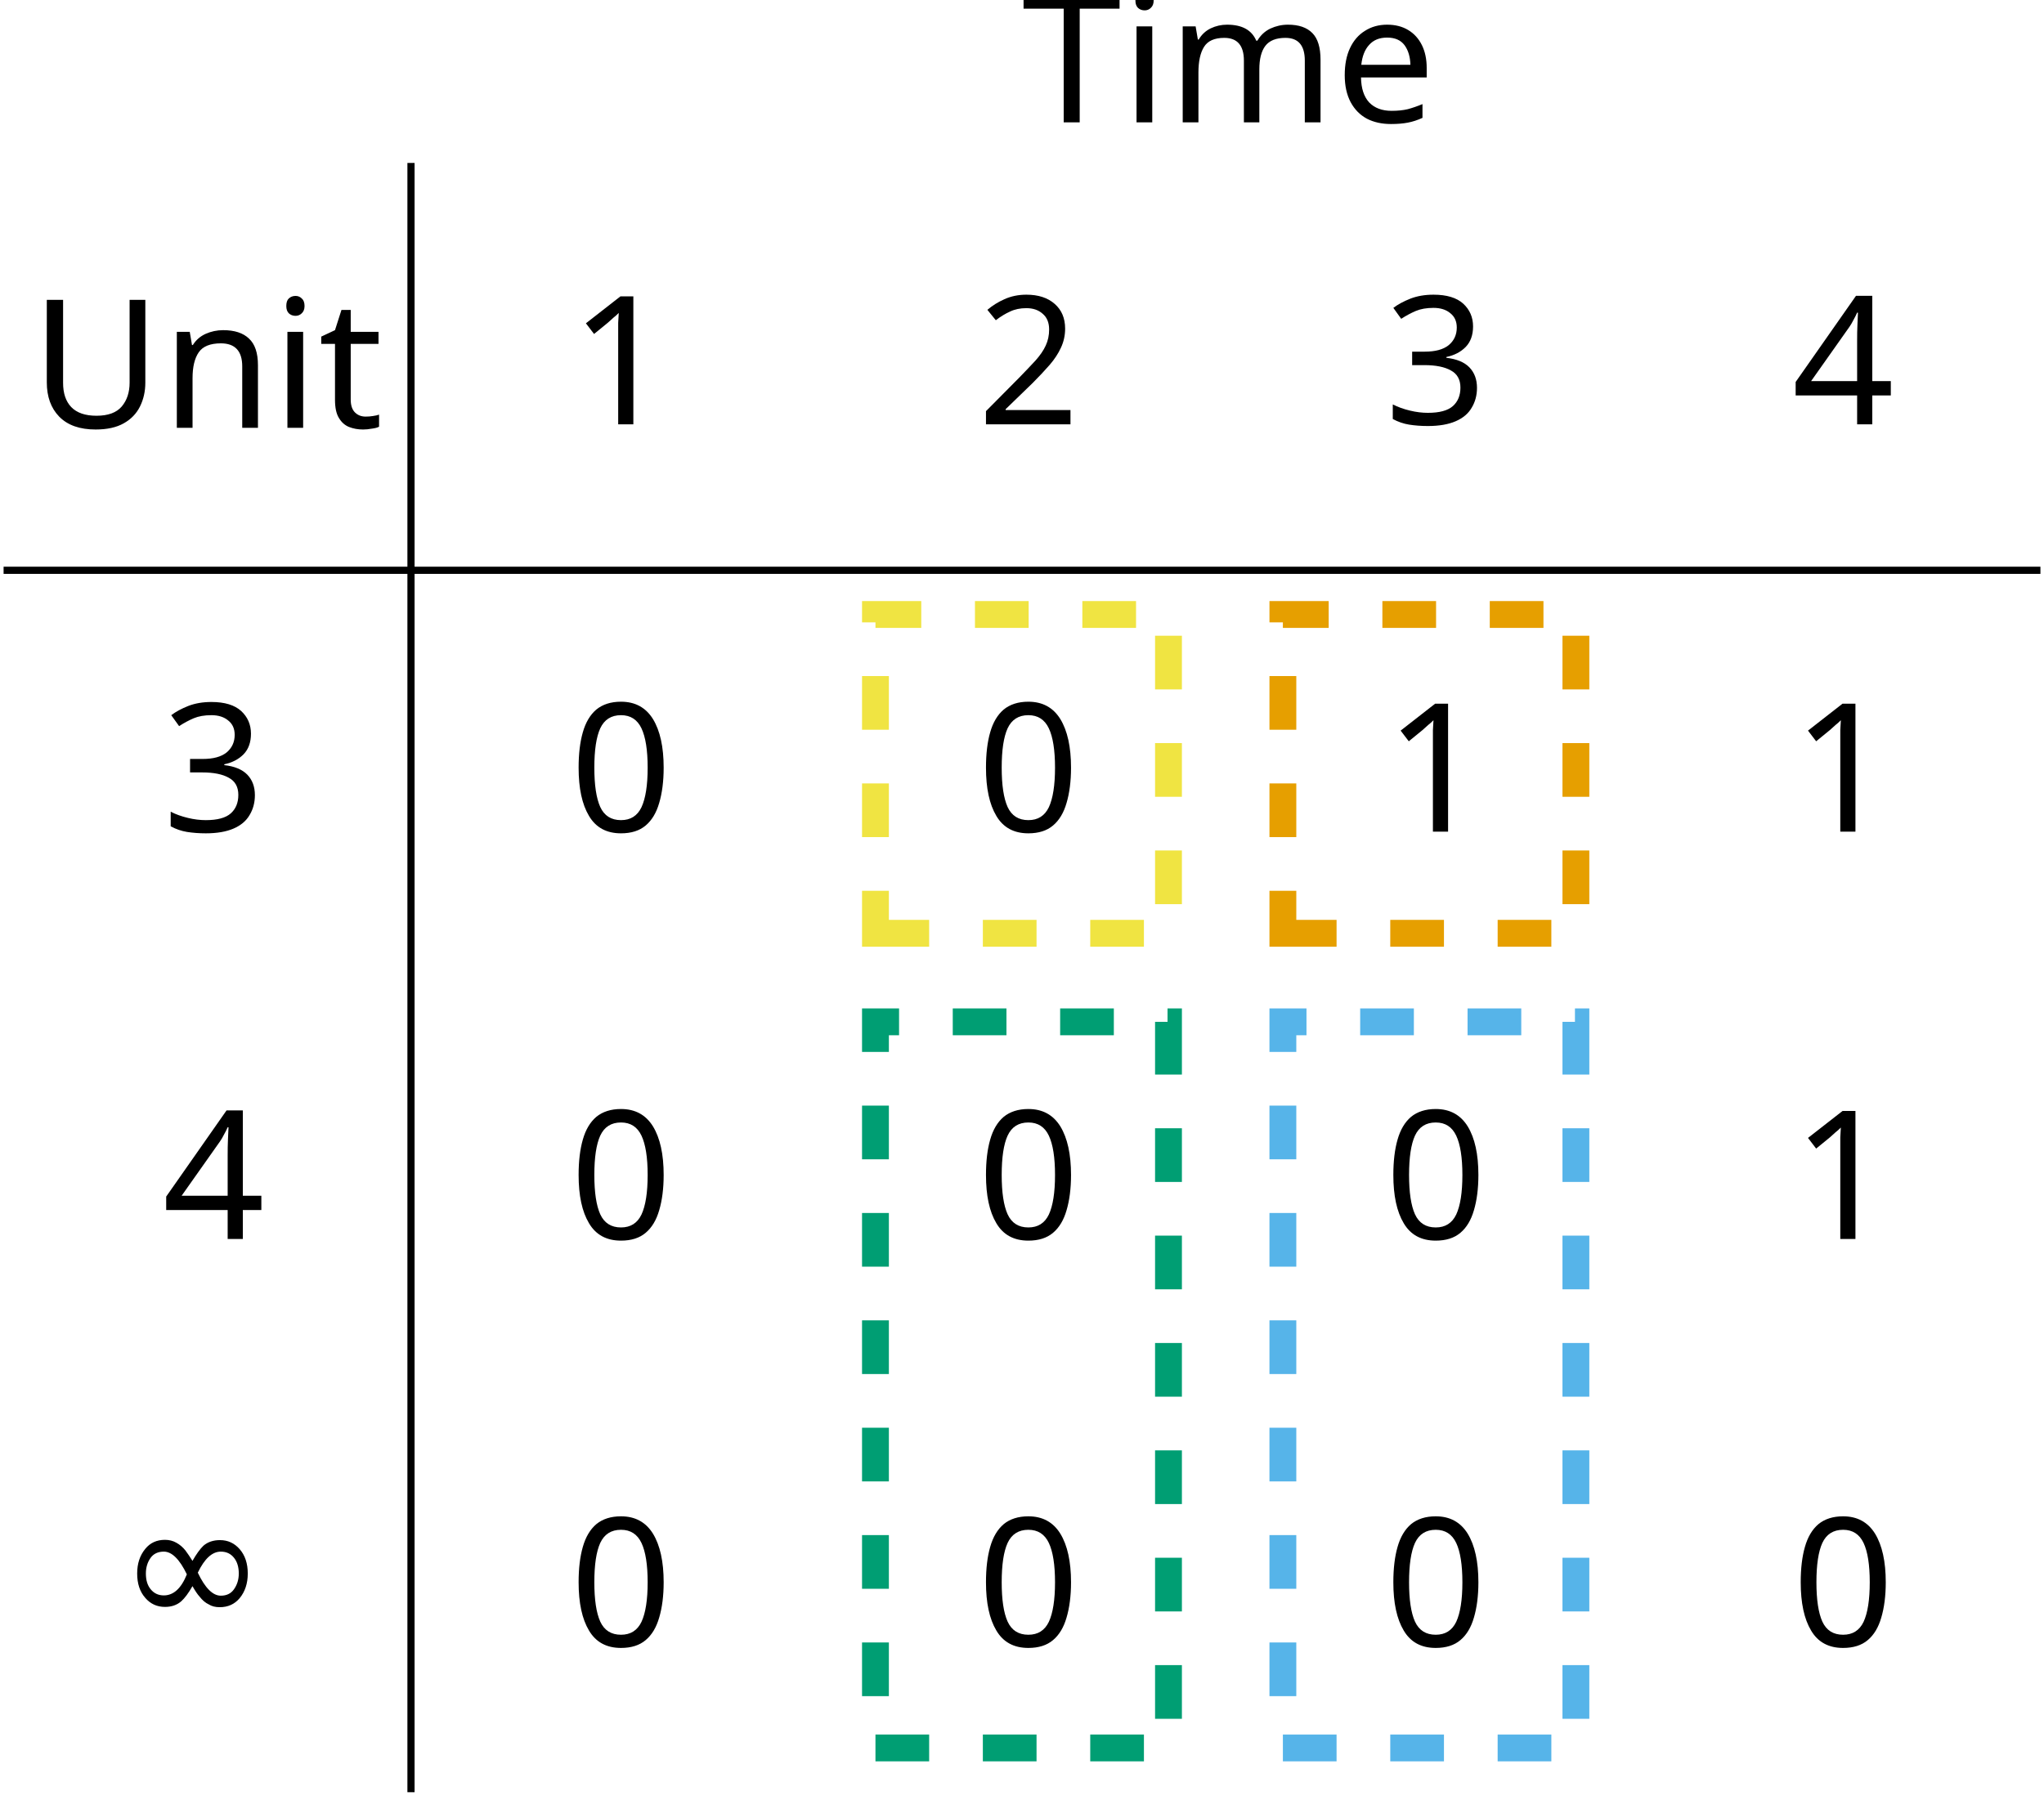
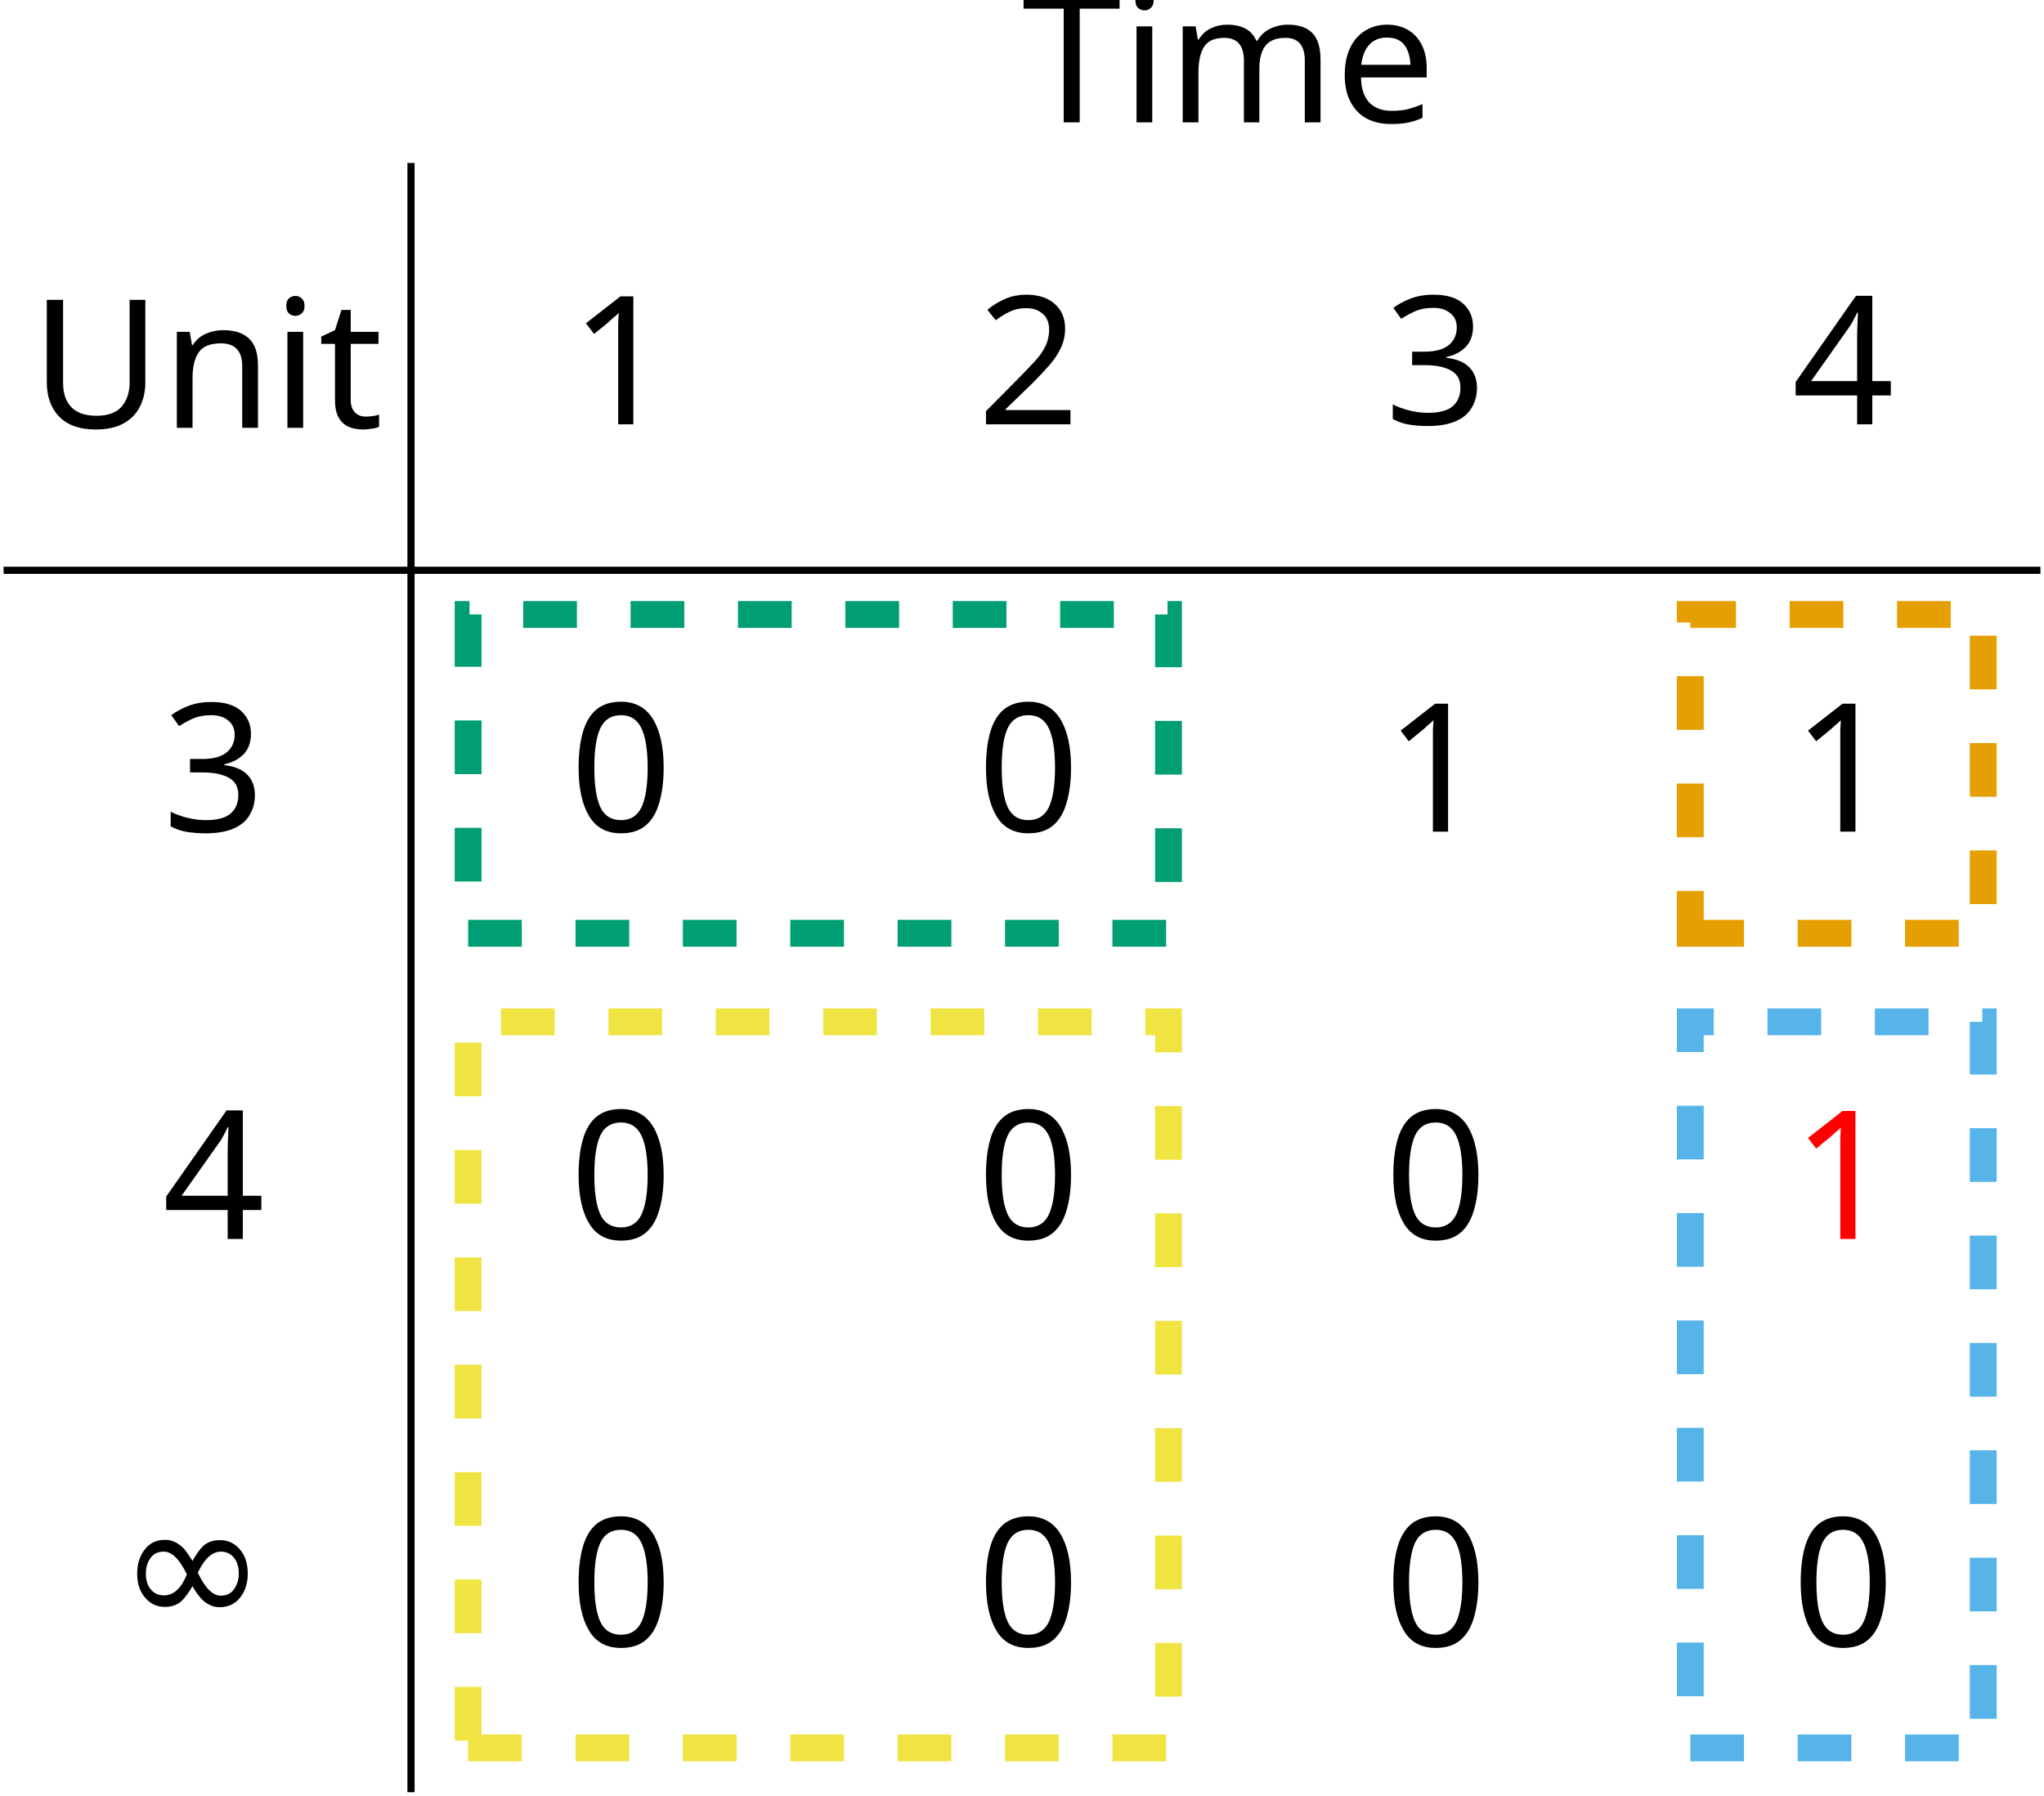
<svg xmlns="http://www.w3.org/2000/svg" version="1.1" width="113.785pt" height="99.981pt" viewBox="-70.395 -68.681 113.785 99.981">
  <defs>
    <font id="cmsy10" horiz-adv-x="0">
      <font-face font-family="cmsy10" units-per-em="1000" ascent="775" descent="960" />
      <glyph unicode="∞" horiz-adv-x="1000" vert-adv-y="1000" glyph-name="infinity" d="M508 271C454 339 442 354 411 379C355 424 299 442 248 442C131 442 55 332 55 215C55 100 129-11 244-11S442 80 491 160C545 92 557 77 588 52C644 7 700-11 751-11C868-11 944 99 944 216C944 331 870 442 755 442S557 351 508 271ZM534 237C575 309 649 410 762 410C868 410 922 306 922 216C922 118 855 37 767 37C709 37 664 79 643 100C618 127 595 158 534 237ZM465 194C424 122 350 21 237 21C131 21 77 125 77 215C77 313 144 394 232 394C290 394 335 352 356 331C381 304 404 273 465 194Z" />
    </font>
    <font id="cmr10" horiz-adv-x="0">
      <font-face font-family="cmr10" units-per-em="1000" ascent="750" descent="250" />
      <glyph unicode="0" horiz-adv-x="500" vert-adv-y="500" glyph-name="zero" d="M460 320C460 400 455 480 420 554C374 650 292 666 250 666C190 666 117 640 76 547C44 478 39 400 39 320C39 245 43 155 84 79C127-2 200-22 249-22C303-22 379-1 423 94C455 163 460 241 460 320ZM249 0C210 0 151 25 133 121C122 181 122 273 122 332C122 396 122 462 130 516C149 635 224 644 249 644C282 644 348 626 367 527C377 471 377 395 377 332C377 257 377 189 366 125C351 30 294 0 249 0Z" />
      <glyph unicode="1" horiz-adv-x="500" vert-adv-y="500" glyph-name="one" d="M294 640C294 664 294 666 271 666C209 602 121 602 89 602V571C109 571 168 571 220 597V79C220 43 217 31 127 31H95V0C130 3 217 3 257 3S384 3 419 0V31H387C297 31 294 42 294 79V640Z" />
      <glyph unicode="2" horiz-adv-x="500" vert-adv-y="500" glyph-name="two" d="M127 77L233 180C389 318 449 372 449 472C449 586 359 666 237 666C124 666 50 574 50 485C50 429 100 429 103 429C120 429 155 441 155 482C155 508 137 534 102 534C94 534 92 534 89 533C112 598 166 635 224 635C315 635 358 554 358 472C358 392 308 313 253 251L61 37C50 26 50 24 50 0H421L449 174H424C419 144 412 100 402 85C395 77 329 77 307 77H127Z" />
      <glyph unicode="3" horiz-adv-x="500" vert-adv-y="500" glyph-name="three" d="M290 352C372 379 430 449 430 528C430 610 342 666 246 666C145 666 69 606 69 530C69 497 91 478 120 478C151 478 171 500 171 529C171 579 124 579 109 579C140 628 206 641 242 641C283 641 338 619 338 529C338 517 336 459 310 415C280 367 246 364 221 363C213 362 189 360 182 360C174 359 167 358 167 348C167 337 174 337 191 337H235C317 337 354 269 354 171C354 35 285 6 241 6C198 6 123 23 88 82C123 77 154 99 154 137C154 173 127 193 98 193C74 193 42 179 42 135C42 44 135-22 244-22C366-22 457 69 457 171C457 253 394 331 290 352Z" />
      <glyph unicode="4" horiz-adv-x="500" vert-adv-y="500" glyph-name="four" d="M294 165V78C294 42 292 31 218 31H197V0C238 3 290 3 332 3S427 3 468 0V31H447C373 31 371 42 371 78V165H471V196H371V651C371 671 371 677 355 677C346 677 343 677 335 665L28 196V165H294ZM300 196H56L300 569V196Z" />
      <glyph unicode="T" horiz-adv-x="722" vert-adv-y="722" glyph-name="T" d="M666 677H55L36 452H61C75 613 90 646 241 646C259 646 285 646 295 644C316 640 316 629 316 606V79C316 45 316 31 211 31H171V0C212 3 314 3 360 3S509 3 550 0V31H510C405 31 405 45 405 79V606C405 626 405 640 423 644C434 646 461 646 480 646C631 646 646 613 660 452H685L666 677Z" />
      <glyph unicode="U" horiz-adv-x="750" vert-adv-y="750" glyph-name="U" d="M582 231C582 89 485 9 390 9C343 9 225 34 225 224V605C225 641 227 652 304 652H328V683C293 680 219 680 181 680S68 680 33 683V652H57C134 652 136 641 136 605V228C136 87 252-22 388-22C503-22 593 71 610 185C613 205 613 214 613 254V574C613 607 613 652 716 652V683C680 682 632 680 598 680C563 680 515 682 479 683V652C582 652 582 605 582 578V231Z" />
      <glyph unicode="e" horiz-adv-x="444" vert-adv-y="444" glyph-name="e" d="M112 252C118 401 202 426 236 426C339 426 349 291 349 252H112ZM111 231H390C412 231 415 231 415 252C415 351 361 448 236 448C120 448 28 345 28 220C28 86 133-11 248-11C370-11 415 100 415 119C415 129 407 131 402 131C393 131 391 125 389 117C354 14 264 14 254 14C204 14 164 44 141 81C111 129 111 195 111 231Z" />
      <glyph unicode="i" horiz-adv-x="277" vert-adv-y="277" glyph-name="i" d="M177 442L37 431V400C102 400 111 394 111 345V76C111 31 100 31 33 31V0C65 1 119 3 143 3C178 3 213 1 247 0V31C181 31 177 36 177 75V442ZM181 616C181 648 156 669 128 669C97 669 75 642 75 616C75 589 97 563 128 563C156 563 181 584 181 616Z" />
      <glyph unicode="m" horiz-adv-x="833" vert-adv-y="833" glyph-name="m" d="M110 344V76C110 31 99 31 32 31V0C67 1 118 3 145 3C171 3 223 1 257 0V31C190 31 179 31 179 76V260C179 364 250 420 314 420C377 420 388 366 388 309V76C388 31 377 31 310 31V0C345 1 396 3 423 3C449 3 501 1 535 0V31C468 31 457 31 457 76V260C457 364 528 420 592 420C655 420 666 366 666 309V76C666 31 655 31 588 31V0C623 1 674 3 701 3C727 3 779 1 813 0V31C761 31 736 31 735 61V252C735 338 735 369 704 405C690 422 657 442 599 442C515 442 471 382 454 344C440 431 366 442 321 442C248 442 201 399 173 337V442L32 431V400C102 400 110 393 110 344Z" />
      <glyph unicode="n" horiz-adv-x="555" vert-adv-y="555" glyph-name="n" d="M110 344V76C110 31 99 31 32 31V0C67 1 118 3 145 3C171 3 223 1 257 0V31C190 31 179 31 179 76V260C179 364 250 420 314 420C377 420 388 366 388 309V76C388 31 377 31 310 31V0C345 1 396 3 423 3C449 3 501 1 535 0V31C483 31 458 31 457 61V252C457 338 457 369 426 405C412 422 379 442 321 442C248 442 201 399 173 337V442L32 431V400C102 400 110 393 110 344Z" />
      <glyph unicode="t" horiz-adv-x="388" vert-adv-y="388" glyph-name="t" d="M173 400H316V431H173V615H148C147 533 117 426 19 422V400H104V124C104 1 197-11 233-11C304-11 332 60 332 124V181H307V126C307 52 277 14 240 14C173 14 173 105 173 122V400Z" />
    </font>
  </defs>
  <style type="text/css">
text.f0 {font-family:cmsy10;font-size:9.963px}
text.f1 {font-family:cmr10;font-size:9.963px}

</style>
  <g id="page1">
    <text class="f1" x="9.175" y="19.762" transform="matrix(1 0 0 1 -77.85573 -64.6274)">Unit</text>
    <text class="f1" x="9.175" y="19.762" transform="matrix(1 0 0 1 -70.52203 -42.144)">3</text>
    <text class="f1" x="9.175" y="19.762" transform="matrix(1 0 0 1 -70.52203 -19.46687)">4</text>
    <text class="f0" x="9.175" y="19.762" transform="matrix(1 0 0 1 -73.01263 2.1447)">∞</text>
    <text class="f1" x="9.175" y="19.762" transform="matrix(1 0 0 1 -22.68503 -81.6352)">Time</text>
    <text class="f1" x="9.175" y="19.762" transform="matrix(1 0 0 1 -47.84483 -64.8211)">1</text>
    <text class="f1" x="9.175" y="19.762" transform="matrix(1 0 0 1 -25.16783 -64.8211)">2</text>
    <text class="f1" x="9.175" y="19.762" transform="matrix(1 0 0 1 -2.49069 -64.8211)">3</text>
    <text class="f1" x="9.175" y="19.762" transform="matrix(1 0 0 1 20.18637 -64.8211)">4</text>
    <path d="M-47.516-59.609V31.102" stroke="#000" fill="none" stroke-width=".399" stroke-miterlimit="10" />
    <path d="M-70.195-36.93H43.191" stroke="#000" fill="none" stroke-width=".399" stroke-miterlimit="10" />
    <text class="f1" x="9.175" y="19.762" transform="matrix(1 0 0 1 -47.84483 -42.144)">0</text>
    <text class="f1" x="9.175" y="19.762" transform="matrix(1 0 0 1 -25.16783 -42.144)">0</text>
    <text class="f1" x="9.175" y="19.762" transform="matrix(1 0 0 1 -2.49069 -42.144)">1</text>
    <text class="f1" x="9.175" y="19.762" transform="matrix(1 0 0 1 20.18637 -42.144)">1</text>
    <text class="f1" x="9.175" y="19.762" transform="matrix(1 0 0 1 -47.84483 -19.46687)">0</text>
    <text class="f1" x="9.175" y="19.762" transform="matrix(1 0 0 1 -25.16783 -19.46687)">0</text>
    <text class="f1" x="9.175" y="19.762" transform="matrix(1 0 0 1 -2.49069 -19.46687)">0</text>
-     <text class="f1" x="9.175" y="19.762" transform="matrix(1 0 0 1 20.18637 -19.46687)">1</text>
+     <text class="f1" x="9.175" y="19.762" transform="matrix(1 0 0 1 20.18637 -19.46687)">
+       <tspan fill="#f00">1</tspan>
+     </text>
    <text class="f1" x="9.175" y="19.762" transform="matrix(1 0 0 1 -47.84483 3.2102)">0</text>
    <text class="f1" x="9.175" y="19.762" transform="matrix(1 0 0 1 -25.16783 3.2102)">0</text>
    <text class="f1" x="9.175" y="19.762" transform="matrix(1 0 0 1 -2.49069 3.2102)">0</text>
    <text class="f1" x="9.175" y="19.762" transform="matrix(1 0 0 1 20.18637 3.2102)">0</text>
-     <path d="M1.02-16.719H17.332V-34.469H1.02Z" stroke="#e69f00" fill="none" stroke-width="1.494" stroke-miterlimit="10" stroke-dasharray="2.989 2.989" />
-     <path d="M1.02 28.637H17.332V-11.789H1.02Z" stroke="#56b4e9" fill="none" stroke-width="1.494" stroke-miterlimit="10" stroke-dasharray="2.989 2.989" />
-     <path d="M-21.66-16.719H-5.348V-34.469H-21.66Z" stroke="#f0e442" fill="none" stroke-width="1.494" stroke-miterlimit="10" stroke-dasharray="2.989 2.989" />
-     <path d="M-21.66 28.637H-5.348V-11.789H-21.66Z" stroke="#009e73" fill="none" stroke-width="1.494" stroke-miterlimit="10" stroke-dasharray="2.989 2.989" />
+     <path d="M23.699-16.719H40.008V-34.469H23.699Z" stroke="#e69f00" fill="none" stroke-width="1.494" stroke-miterlimit="10" stroke-dasharray="2.989 2.989" />
+     <path d="M23.699 28.637H40.008V-11.789H23.699Z" stroke="#56b4e9" fill="none" stroke-width="1.494" stroke-miterlimit="10" stroke-dasharray="2.989 2.989" />
+     <path d="M-44.336-16.719H-5.348V-34.469H-44.336Z" stroke="#009e73" fill="none" stroke-width="1.494" stroke-miterlimit="10" stroke-dasharray="2.989 2.989" />
+     <path d="M-44.336 28.637H-5.348V-11.789H-44.336Z" stroke="#f0e442" fill="none" stroke-width="1.494" stroke-miterlimit="10" stroke-dasharray="2.989 2.989" />
  </g>
</svg>
